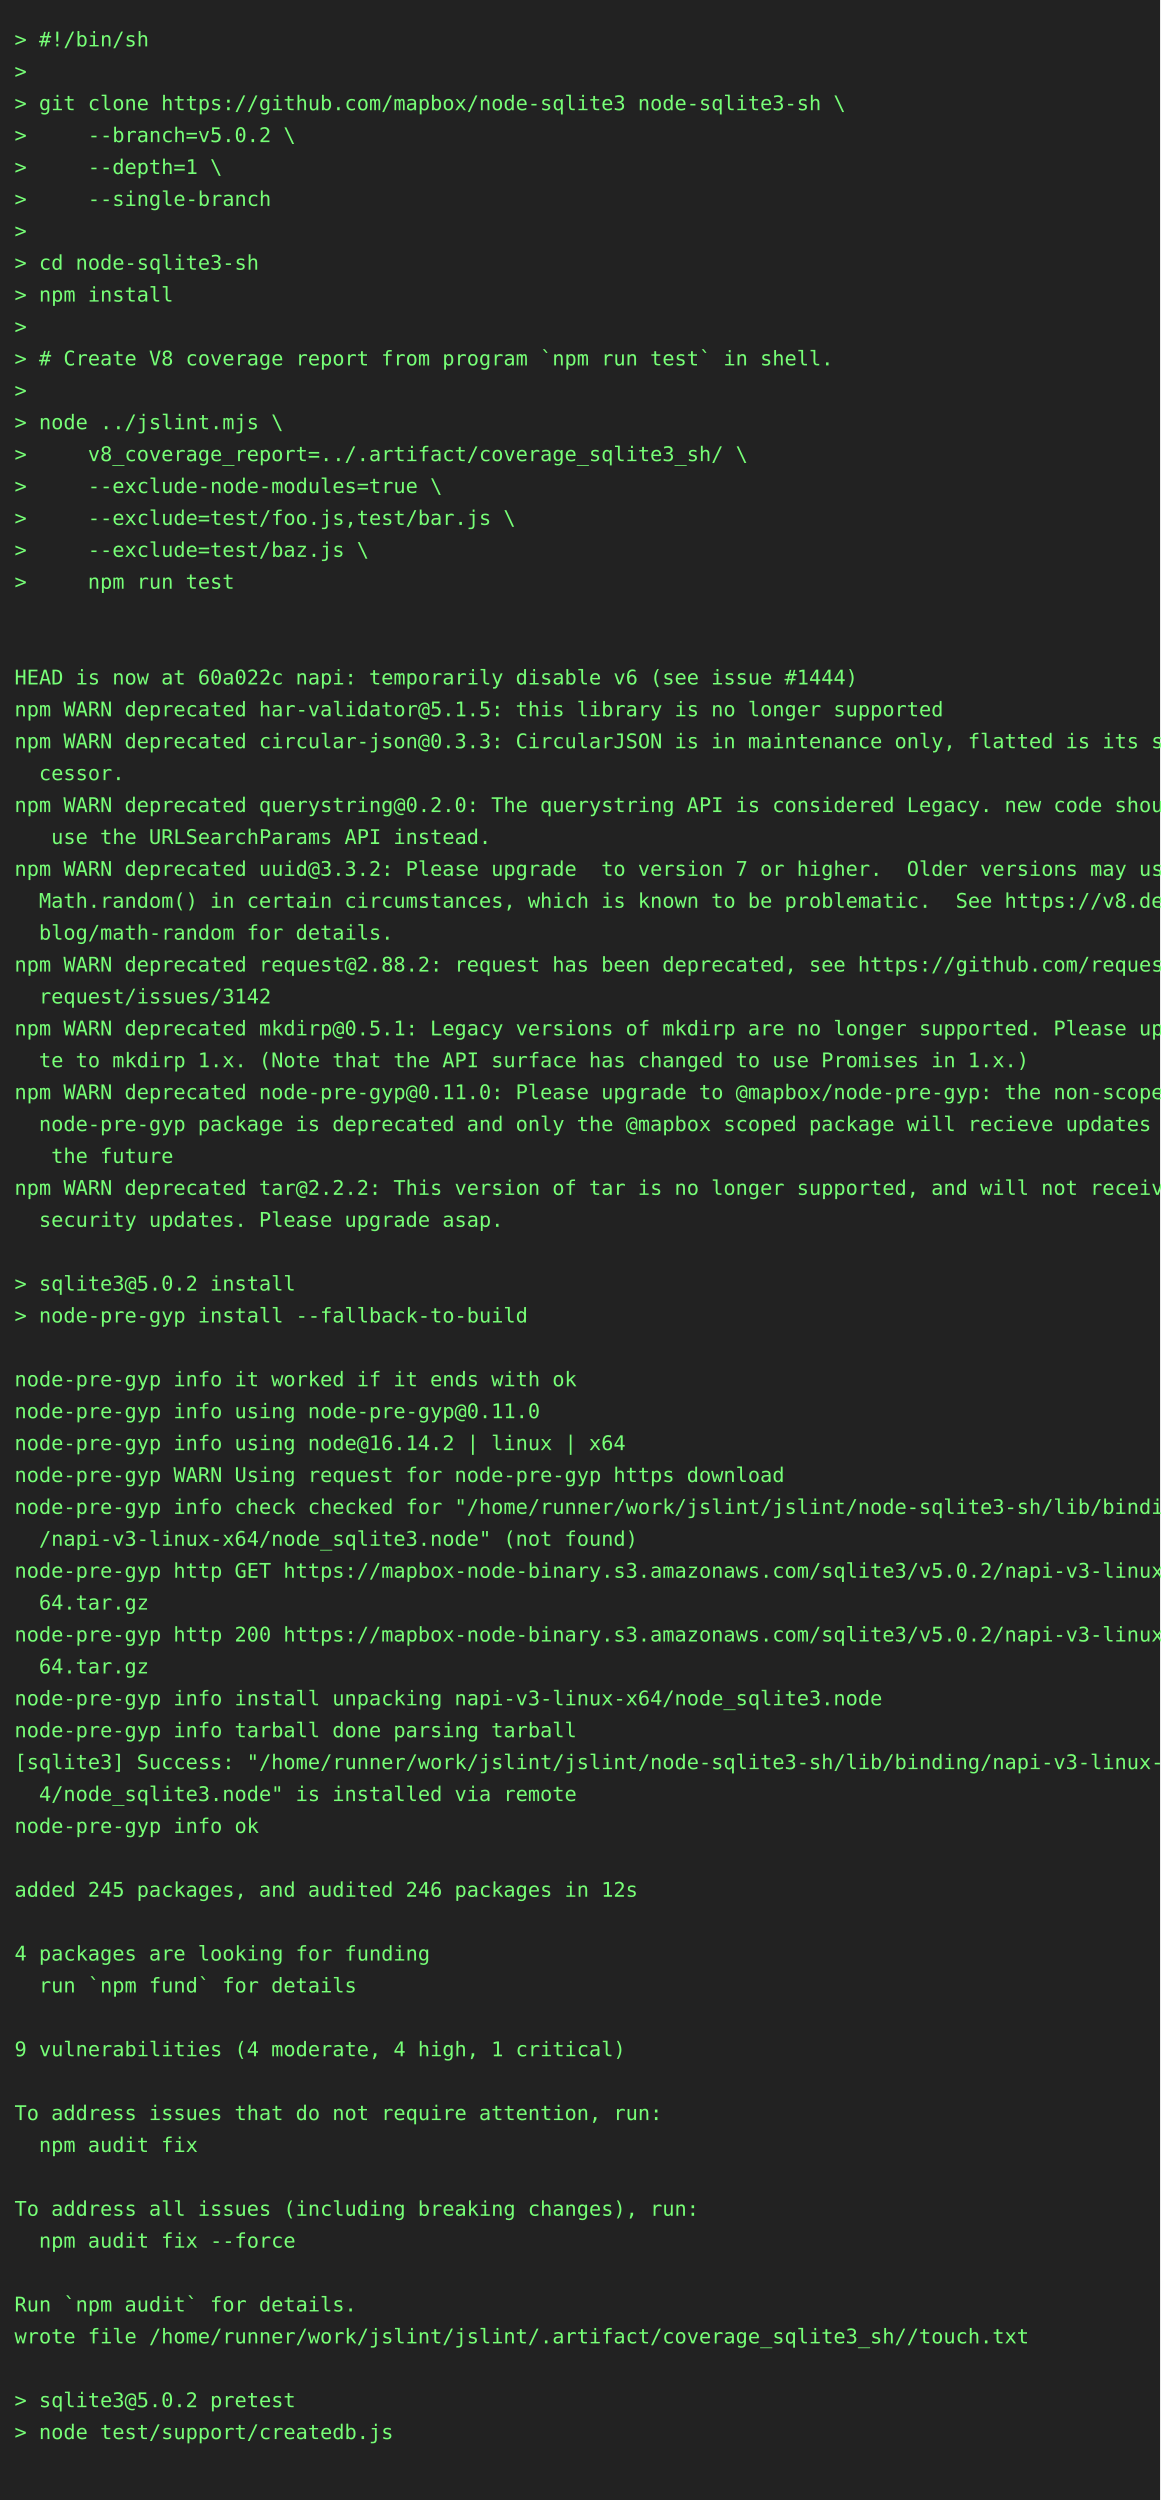
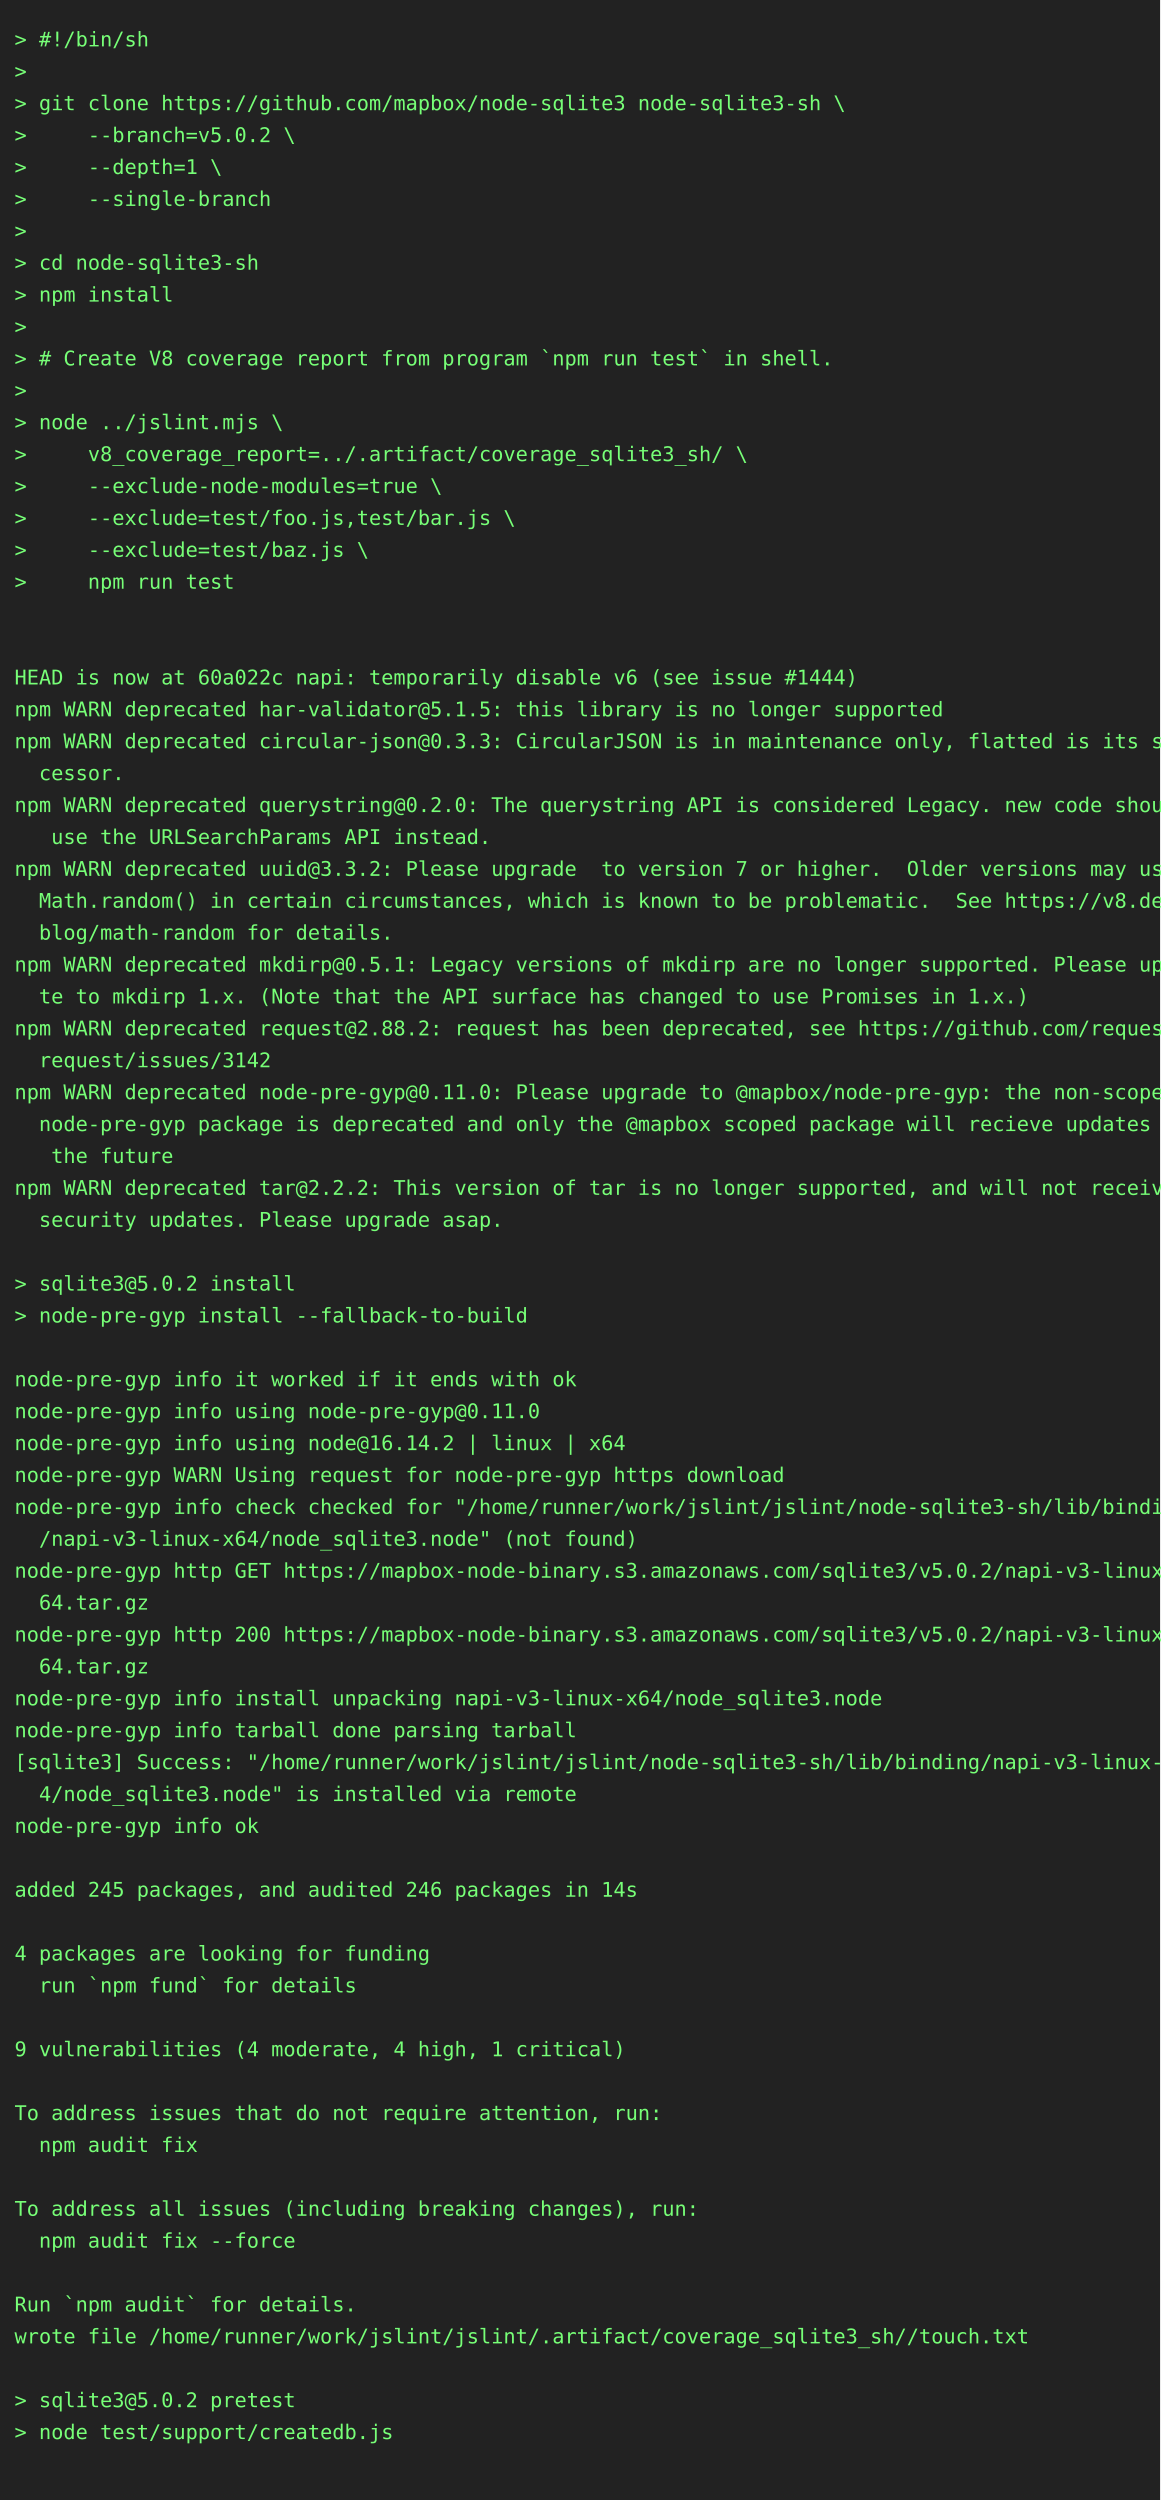
<svg xmlns="http://www.w3.org/2000/svg" height="1724" width="800">
  <rect height="1724" fill="#222" width="800" />
  <text fill="#7f7" font-family="consolas, menlo, monospace" font-size="14" xml:space="preserve">
    <tspan lengthAdjust="spacingAndGlyphs" textLength="768" x="10" y="32">&gt; #!/bin/sh                                                                                      </tspan>
    <tspan lengthAdjust="spacingAndGlyphs" textLength="768" x="10" y="54">&gt;                                                                                                </tspan>
    <tspan lengthAdjust="spacingAndGlyphs" textLength="768" x="10" y="76">&gt; git clone https://github.com/mapbox/node-sqlite3 node-sqlite3-sh \                             </tspan>
    <tspan lengthAdjust="spacingAndGlyphs" textLength="768" x="10" y="98">&gt;     --branch=v5.0.2 \                                                                          </tspan>
    <tspan lengthAdjust="spacingAndGlyphs" textLength="768" x="10" y="120">&gt;     --depth=1 \                                                                                </tspan>
    <tspan lengthAdjust="spacingAndGlyphs" textLength="768" x="10" y="142">&gt;     --single-branch                                                                            </tspan>
    <tspan lengthAdjust="spacingAndGlyphs" textLength="768" x="10" y="164">&gt;                                                                                                </tspan>
    <tspan lengthAdjust="spacingAndGlyphs" textLength="768" x="10" y="186">&gt; cd node-sqlite3-sh                                                                             </tspan>
    <tspan lengthAdjust="spacingAndGlyphs" textLength="768" x="10" y="208">&gt; npm install                                                                                    </tspan>
    <tspan lengthAdjust="spacingAndGlyphs" textLength="768" x="10" y="230">&gt;                                                                                                </tspan>
    <tspan lengthAdjust="spacingAndGlyphs" textLength="768" x="10" y="252">&gt; # Create V8 coverage report from program `npm run test` in shell.                              </tspan>
    <tspan lengthAdjust="spacingAndGlyphs" textLength="768" x="10" y="274">&gt;                                                                                                </tspan>
    <tspan lengthAdjust="spacingAndGlyphs" textLength="768" x="10" y="296">&gt; node ../jslint.mjs \                                                                           </tspan>
    <tspan lengthAdjust="spacingAndGlyphs" textLength="768" x="10" y="318">&gt;     v8_coverage_report=../.artifact/coverage_sqlite3_sh/ \                                     </tspan>
    <tspan lengthAdjust="spacingAndGlyphs" textLength="768" x="10" y="340">&gt;     --exclude-node-modules=true \                                                              </tspan>
    <tspan lengthAdjust="spacingAndGlyphs" textLength="768" x="10" y="362">&gt;     --exclude=test/foo.js,test/bar.js \                                                        </tspan>
    <tspan lengthAdjust="spacingAndGlyphs" textLength="768" x="10" y="384">&gt;     --exclude=test/baz.js \                                                                    </tspan>
    <tspan lengthAdjust="spacingAndGlyphs" textLength="768" x="10" y="406">&gt;     npm run test                                                                               </tspan>
    <tspan lengthAdjust="spacingAndGlyphs" textLength="768" x="10" y="428">                                                                                                 </tspan>
    <tspan lengthAdjust="spacingAndGlyphs" textLength="768" x="10" y="450">                                                                                                 </tspan>
    <tspan lengthAdjust="spacingAndGlyphs" textLength="768" x="10" y="472">HEAD is now at 60a022c napi: temporarily disable v6 (see issue #1444)                            </tspan>
    <tspan lengthAdjust="spacingAndGlyphs" textLength="768" x="10" y="494">npm WARN deprecated har-validator@5.1.5: this library is no longer supported                     </tspan>
    <tspan lengthAdjust="spacingAndGlyphs" textLength="768" x="10" y="516">npm WARN deprecated circular-json@0.3.3: CircularJSON is in maintenance only, flatted is its suc\</tspan>
    <tspan lengthAdjust="spacingAndGlyphs" textLength="768" x="10" y="538">  cessor.                                                                                        </tspan>
    <tspan lengthAdjust="spacingAndGlyphs" textLength="768" x="10" y="560">npm WARN deprecated querystring@0.2.0: The querystring API is considered Legacy. new code should\</tspan>
    <tspan lengthAdjust="spacingAndGlyphs" textLength="768" x="10" y="582">   use the URLSearchParams API instead.                                                          </tspan>
    <tspan lengthAdjust="spacingAndGlyphs" textLength="768" x="10" y="604">npm WARN deprecated uuid@3.3.2: Please upgrade  to version 7 or higher.  Older versions may use \</tspan>
    <tspan lengthAdjust="spacingAndGlyphs" textLength="768" x="10" y="626">  Math.random() in certain circumstances, which is known to be problematic.  See https://v8.dev/\</tspan>
    <tspan lengthAdjust="spacingAndGlyphs" textLength="768" x="10" y="648">  blog/math-random for details.                                                                  </tspan>
-     <tspan lengthAdjust="spacingAndGlyphs" textLength="768" x="10" y="670">npm WARN deprecated request@2.88.2: request has been deprecated, see https://github.com/request/\</tspan>
-     <tspan lengthAdjust="spacingAndGlyphs" textLength="768" x="10" y="692">  request/issues/3142                                                                            </tspan>
-     <tspan lengthAdjust="spacingAndGlyphs" textLength="768" x="10" y="714">npm WARN deprecated mkdirp@0.5.1: Legacy versions of mkdirp are no longer supported. Please upda\</tspan>
-     <tspan lengthAdjust="spacingAndGlyphs" textLength="768" x="10" y="736">  te to mkdirp 1.x. (Note that the API surface has changed to use Promises in 1.x.)              </tspan>
+     <tspan lengthAdjust="spacingAndGlyphs" textLength="768" x="10" y="670">npm WARN deprecated mkdirp@0.5.1: Legacy versions of mkdirp are no longer supported. Please upda\</tspan>
+     <tspan lengthAdjust="spacingAndGlyphs" textLength="768" x="10" y="692">  te to mkdirp 1.x. (Note that the API surface has changed to use Promises in 1.x.)              </tspan>
+     <tspan lengthAdjust="spacingAndGlyphs" textLength="768" x="10" y="714">npm WARN deprecated request@2.88.2: request has been deprecated, see https://github.com/request/\</tspan>
+     <tspan lengthAdjust="spacingAndGlyphs" textLength="768" x="10" y="736">  request/issues/3142                                                                            </tspan>
    <tspan lengthAdjust="spacingAndGlyphs" textLength="768" x="10" y="758">npm WARN deprecated node-pre-gyp@0.11.0: Please upgrade to @mapbox/node-pre-gyp: the non-scoped \</tspan>
    <tspan lengthAdjust="spacingAndGlyphs" textLength="768" x="10" y="780">  node-pre-gyp package is deprecated and only the @mapbox scoped package will recieve updates in\</tspan>
    <tspan lengthAdjust="spacingAndGlyphs" textLength="768" x="10" y="802">   the future                                                                                    </tspan>
    <tspan lengthAdjust="spacingAndGlyphs" textLength="768" x="10" y="824">npm WARN deprecated tar@2.2.2: This version of tar is no longer supported, and will not receive \</tspan>
    <tspan lengthAdjust="spacingAndGlyphs" textLength="768" x="10" y="846">  security updates. Please upgrade asap.                                                         </tspan>
    <tspan lengthAdjust="spacingAndGlyphs" textLength="768" x="10" y="868">                                                                                                 </tspan>
    <tspan lengthAdjust="spacingAndGlyphs" textLength="768" x="10" y="890">&gt; sqlite3@5.0.2 install                                                                          </tspan>
    <tspan lengthAdjust="spacingAndGlyphs" textLength="768" x="10" y="912">&gt; node-pre-gyp install --fallback-to-build                                                       </tspan>
    <tspan lengthAdjust="spacingAndGlyphs" textLength="768" x="10" y="934">                                                                                                 </tspan>
    <tspan lengthAdjust="spacingAndGlyphs" textLength="768" x="10" y="956">node-pre-gyp info it worked if it ends with ok                                                   </tspan>
    <tspan lengthAdjust="spacingAndGlyphs" textLength="768" x="10" y="978">node-pre-gyp info using node-pre-gyp@0.11.0                                                      </tspan>
    <tspan lengthAdjust="spacingAndGlyphs" textLength="768" x="10" y="1000">node-pre-gyp info using node@16.14.2 | linux | x64                                               </tspan>
    <tspan lengthAdjust="spacingAndGlyphs" textLength="768" x="10" y="1022">node-pre-gyp WARN Using request for node-pre-gyp https download                                  </tspan>
    <tspan lengthAdjust="spacingAndGlyphs" textLength="768" x="10" y="1044">node-pre-gyp info check checked for "/home/runner/work/jslint/jslint/node-sqlite3-sh/lib/binding\</tspan>
    <tspan lengthAdjust="spacingAndGlyphs" textLength="768" x="10" y="1066">  /napi-v3-linux-x64/node_sqlite3.node" (not found)                                              </tspan>
    <tspan lengthAdjust="spacingAndGlyphs" textLength="768" x="10" y="1088">node-pre-gyp http GET https://mapbox-node-binary.s3.amazonaws.com/sqlite3/v5.0.2/napi-v3-linux-x\</tspan>
    <tspan lengthAdjust="spacingAndGlyphs" textLength="768" x="10" y="1110">  64.tar.gz                                                                                      </tspan>
    <tspan lengthAdjust="spacingAndGlyphs" textLength="768" x="10" y="1132">node-pre-gyp http 200 https://mapbox-node-binary.s3.amazonaws.com/sqlite3/v5.0.2/napi-v3-linux-x\</tspan>
    <tspan lengthAdjust="spacingAndGlyphs" textLength="768" x="10" y="1154">  64.tar.gz                                                                                      </tspan>
    <tspan lengthAdjust="spacingAndGlyphs" textLength="768" x="10" y="1176">node-pre-gyp info install unpacking napi-v3-linux-x64/node_sqlite3.node                          </tspan>
    <tspan lengthAdjust="spacingAndGlyphs" textLength="768" x="10" y="1198">node-pre-gyp info tarball done parsing tarball                                                   </tspan>
    <tspan lengthAdjust="spacingAndGlyphs" textLength="768" x="10" y="1220">[sqlite3] Success: "/home/runner/work/jslint/jslint/node-sqlite3-sh/lib/binding/napi-v3-linux-x6\</tspan>
    <tspan lengthAdjust="spacingAndGlyphs" textLength="768" x="10" y="1242">  4/node_sqlite3.node" is installed via remote                                                   </tspan>
    <tspan lengthAdjust="spacingAndGlyphs" textLength="768" x="10" y="1264">node-pre-gyp info ok                                                                             </tspan>
    <tspan lengthAdjust="spacingAndGlyphs" textLength="768" x="10" y="1286">                                                                                                 </tspan>
-     <tspan lengthAdjust="spacingAndGlyphs" textLength="768" x="10" y="1308">added 245 packages, and audited 246 packages in 12s                                              </tspan>
+     <tspan lengthAdjust="spacingAndGlyphs" textLength="768" x="10" y="1308">added 245 packages, and audited 246 packages in 14s                                              </tspan>
    <tspan lengthAdjust="spacingAndGlyphs" textLength="768" x="10" y="1330">                                                                                                 </tspan>
    <tspan lengthAdjust="spacingAndGlyphs" textLength="768" x="10" y="1352">4 packages are looking for funding                                                               </tspan>
    <tspan lengthAdjust="spacingAndGlyphs" textLength="768" x="10" y="1374">  run `npm fund` for details                                                                     </tspan>
    <tspan lengthAdjust="spacingAndGlyphs" textLength="768" x="10" y="1396">                                                                                                 </tspan>
    <tspan lengthAdjust="spacingAndGlyphs" textLength="768" x="10" y="1418">9 vulnerabilities (4 moderate, 4 high, 1 critical)                                               </tspan>
    <tspan lengthAdjust="spacingAndGlyphs" textLength="768" x="10" y="1440">                                                                                                 </tspan>
    <tspan lengthAdjust="spacingAndGlyphs" textLength="768" x="10" y="1462">To address issues that do not require attention, run:                                            </tspan>
    <tspan lengthAdjust="spacingAndGlyphs" textLength="768" x="10" y="1484">  npm audit fix                                                                                  </tspan>
    <tspan lengthAdjust="spacingAndGlyphs" textLength="768" x="10" y="1506">                                                                                                 </tspan>
    <tspan lengthAdjust="spacingAndGlyphs" textLength="768" x="10" y="1528">To address all issues (including breaking changes), run:                                         </tspan>
    <tspan lengthAdjust="spacingAndGlyphs" textLength="768" x="10" y="1550">  npm audit fix --force                                                                          </tspan>
    <tspan lengthAdjust="spacingAndGlyphs" textLength="768" x="10" y="1572">                                                                                                 </tspan>
    <tspan lengthAdjust="spacingAndGlyphs" textLength="768" x="10" y="1594">Run `npm audit` for details.                                                                     </tspan>
    <tspan lengthAdjust="spacingAndGlyphs" textLength="768" x="10" y="1616">wrote file /home/runner/work/jslint/jslint/.artifact/coverage_sqlite3_sh//touch.txt              </tspan>
    <tspan lengthAdjust="spacingAndGlyphs" textLength="768" x="10" y="1638">                                                                                                 </tspan>
    <tspan lengthAdjust="spacingAndGlyphs" textLength="768" x="10" y="1660">&gt; sqlite3@5.0.2 pretest                                                                          </tspan>
    <tspan lengthAdjust="spacingAndGlyphs" textLength="768" x="10" y="1682">&gt; node test/support/createdb.js                                                                  </tspan>
    <tspan lengthAdjust="spacingAndGlyphs" textLength="768" x="10" y="1704">                                                                                                 </tspan>
  </text>
</svg>
